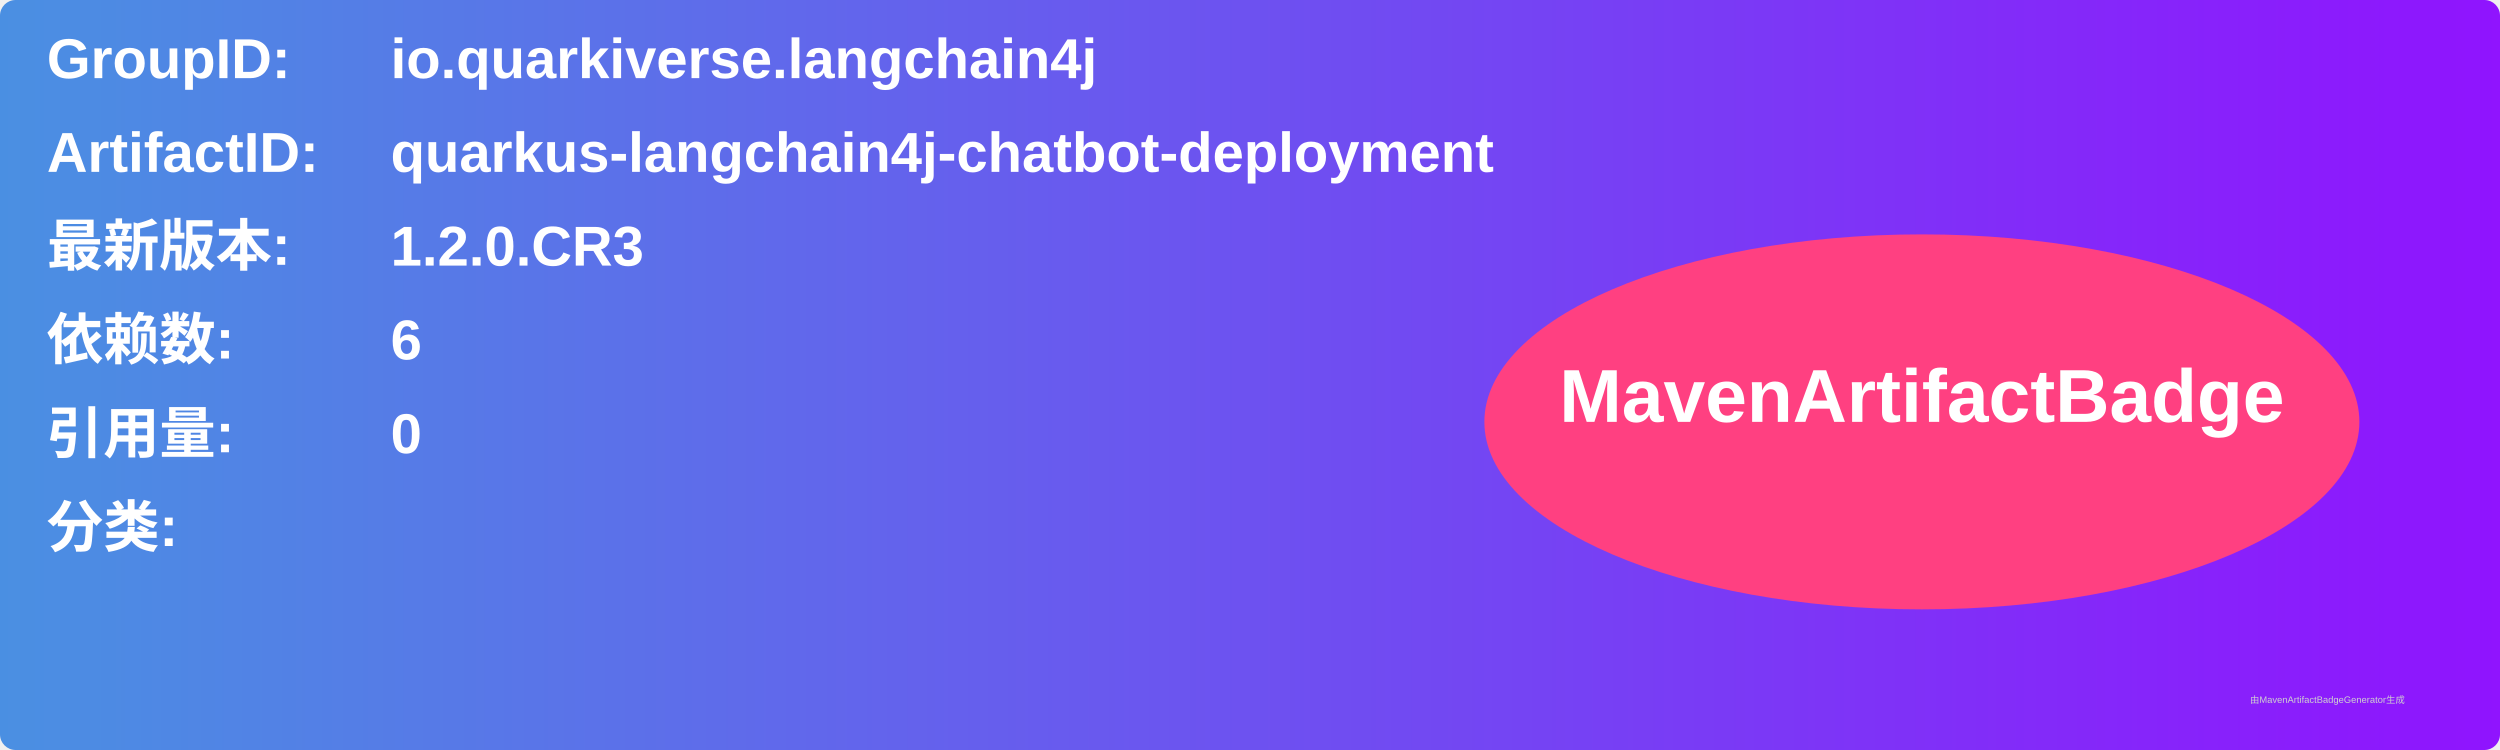
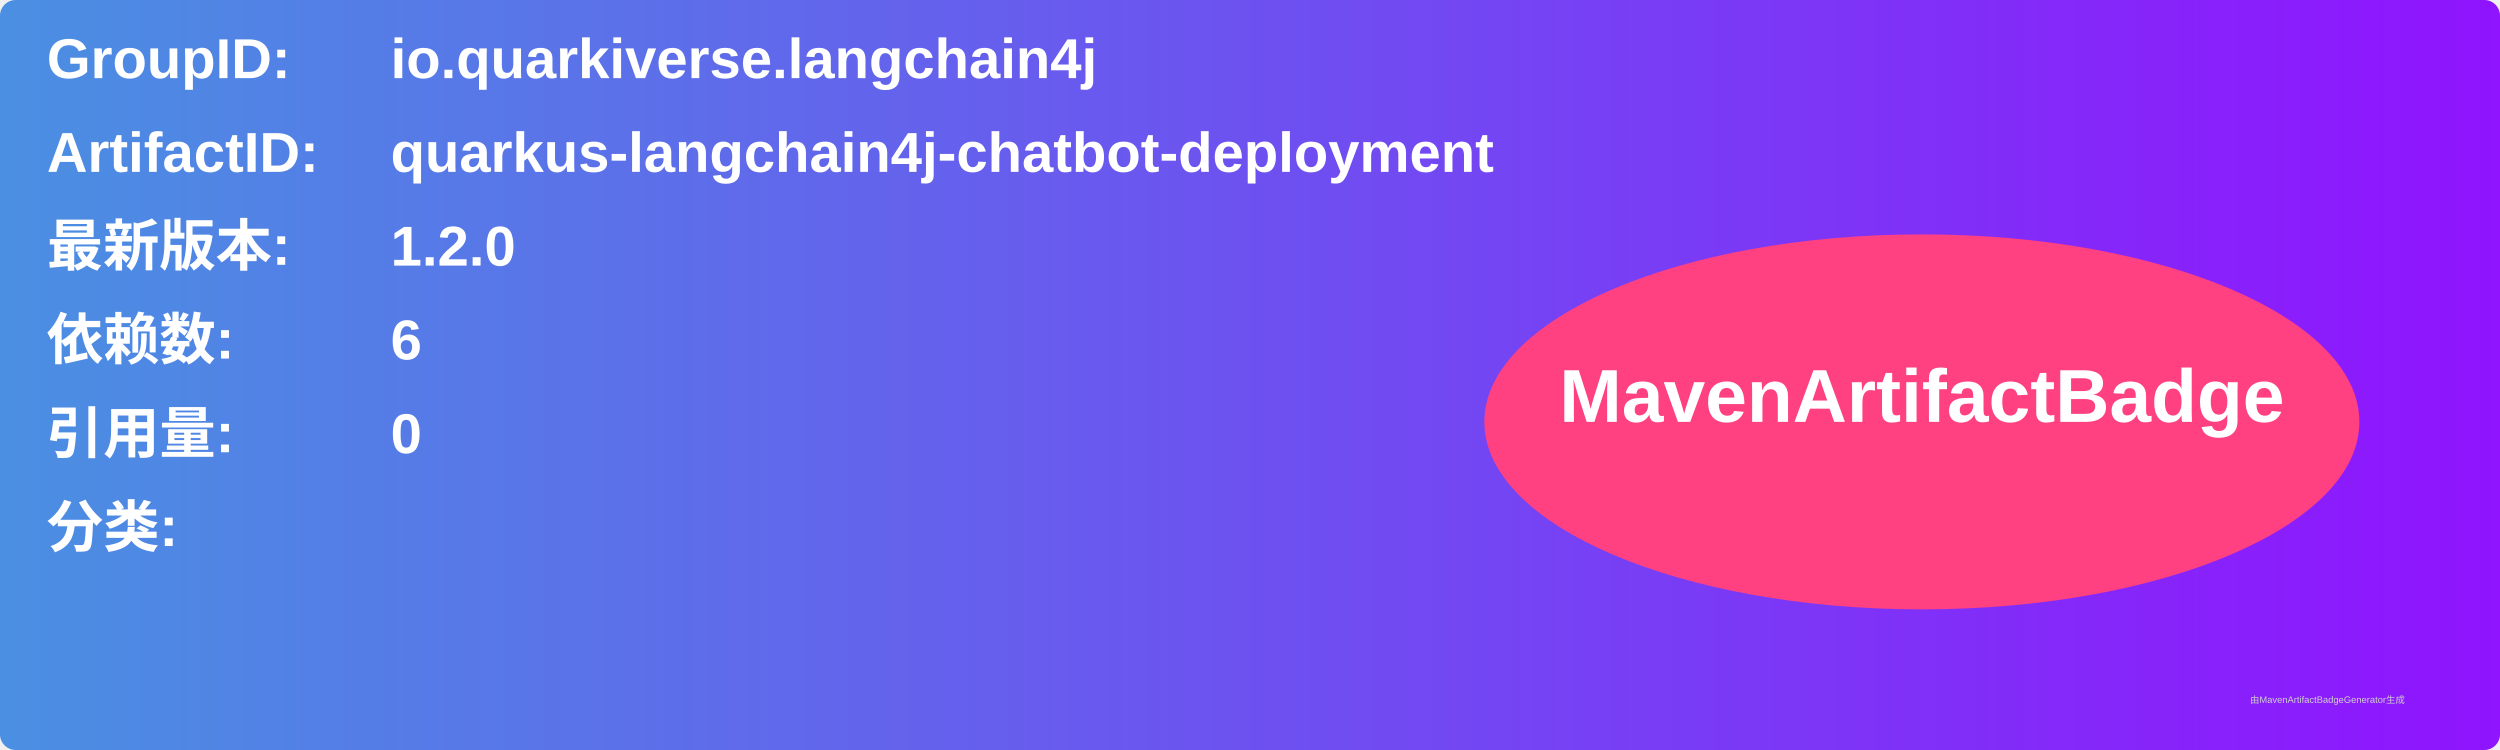
<svg xmlns="http://www.w3.org/2000/svg" width="800" height="240" viewBox="0 0 800 240">
  <linearGradient id="grad" x1="0%" y1="0%" x2="100%" y2="0%">
    <stop offset="0%" stop-color="#4a90e2" />
    <stop offset="100%" stop-color="#9013fe" />
  </linearGradient>
  <rect width="100%" height="100%" rx="5" ry="5" fill="url(#grad)" />
  <g transform="translate(15, 15)">
    <text x="0" y="10" font-family="Arial" font-size="18" fill="white" font-weight="bold" width="260">GroupID:</text>
    <text x="110" y="10" font-family="Arial" font-size="18" fill="white" font-weight="bold" width="460">io.quarkiverse.langchain4j</text>
    <text x="0" y="40" font-family="Arial" font-size="18" fill="white" font-weight="bold" width="260">ArtifactID:</text>
    <text x="110" y="40" font-family="Arial" font-size="18" fill="white" font-weight="bold" width="460">quarkus-langchain4j-chatbot-deployment</text>
    <text x="0" y="70" font-family="Arial" font-size="18" fill="white" font-weight="bold">最新版本:</text>
    <text x="110" y="70" font-family="Arial" font-size="18" fill="white" font-weight="bold">
-       <tspan font-weight="bold">1.2.0.CR3</tspan>
+       <tspan font-weight="bold">1.2.0</tspan>
    </text>
    <text x="0" y="100" font-family="Arial" font-size="18" fill="white" font-weight="bold">依赖数: </text>
    <text x="110" y="100" font-family="Arial" font-size="18" fill="white">
      <tspan font-weight="bold">6</tspan>
    </text>
    <text x="0" y="130" font-family="Arial" font-size="18" fill="white" font-weight="bold">引用量: </text>
    <text x="110" y="130" font-family="Arial" font-size="18" fill="white">
      <tspan font-weight="bold">0</tspan>
    </text>
    <text x="0" y="160" font-family="Arial" font-size="18" fill="white" font-weight="bold">分类:</text>
    <text x="10" y="190" font-family="Arial" font-size="10" fill="white">
      <tspan font-weight="bold" />
    </text>
    <ellipse cx="600" cy="120" rx="140" ry="60" fill="#ff4081" />
    <text x="600" y="120" text-anchor="middle" font-family="Arial" font-size="24" fill="white" font-weight="bold">MavenArtifactBadge</text>
  </g>
  <text x="720" y="225" font-family="Arial" font-size="3" fill="#d0d0d0">由MavenArtifactBadgeGenerator生成</text>
</svg>
